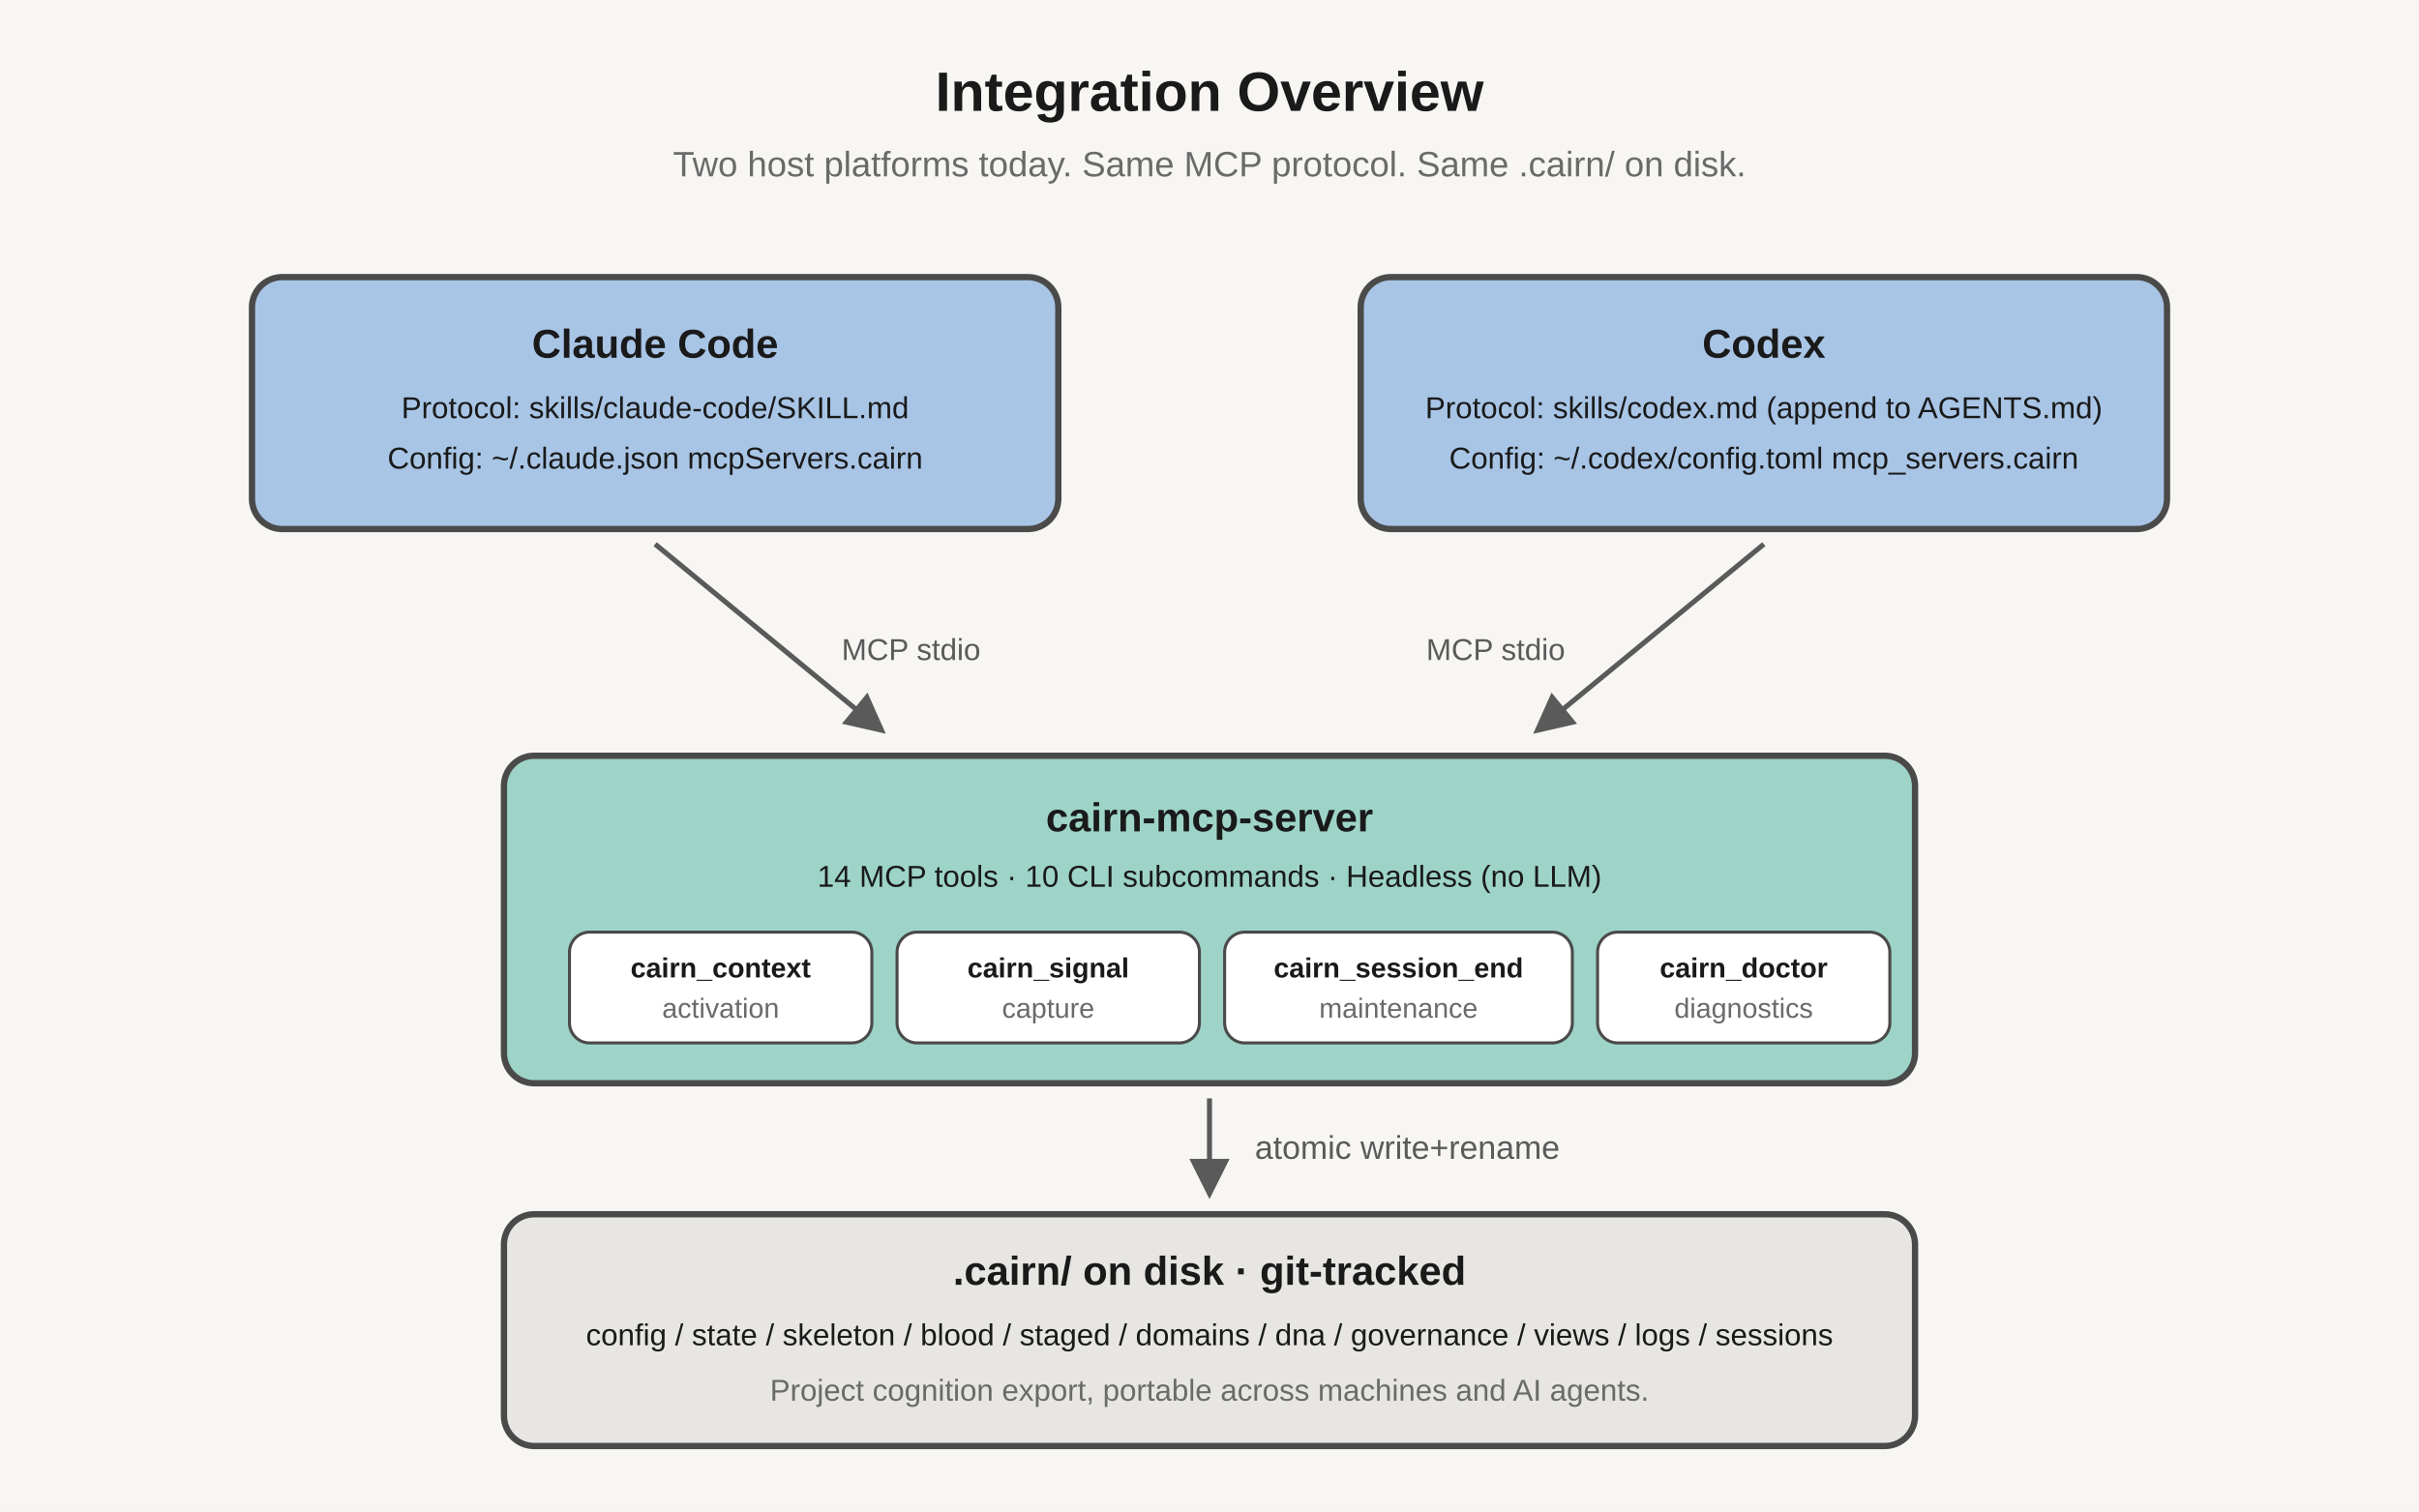
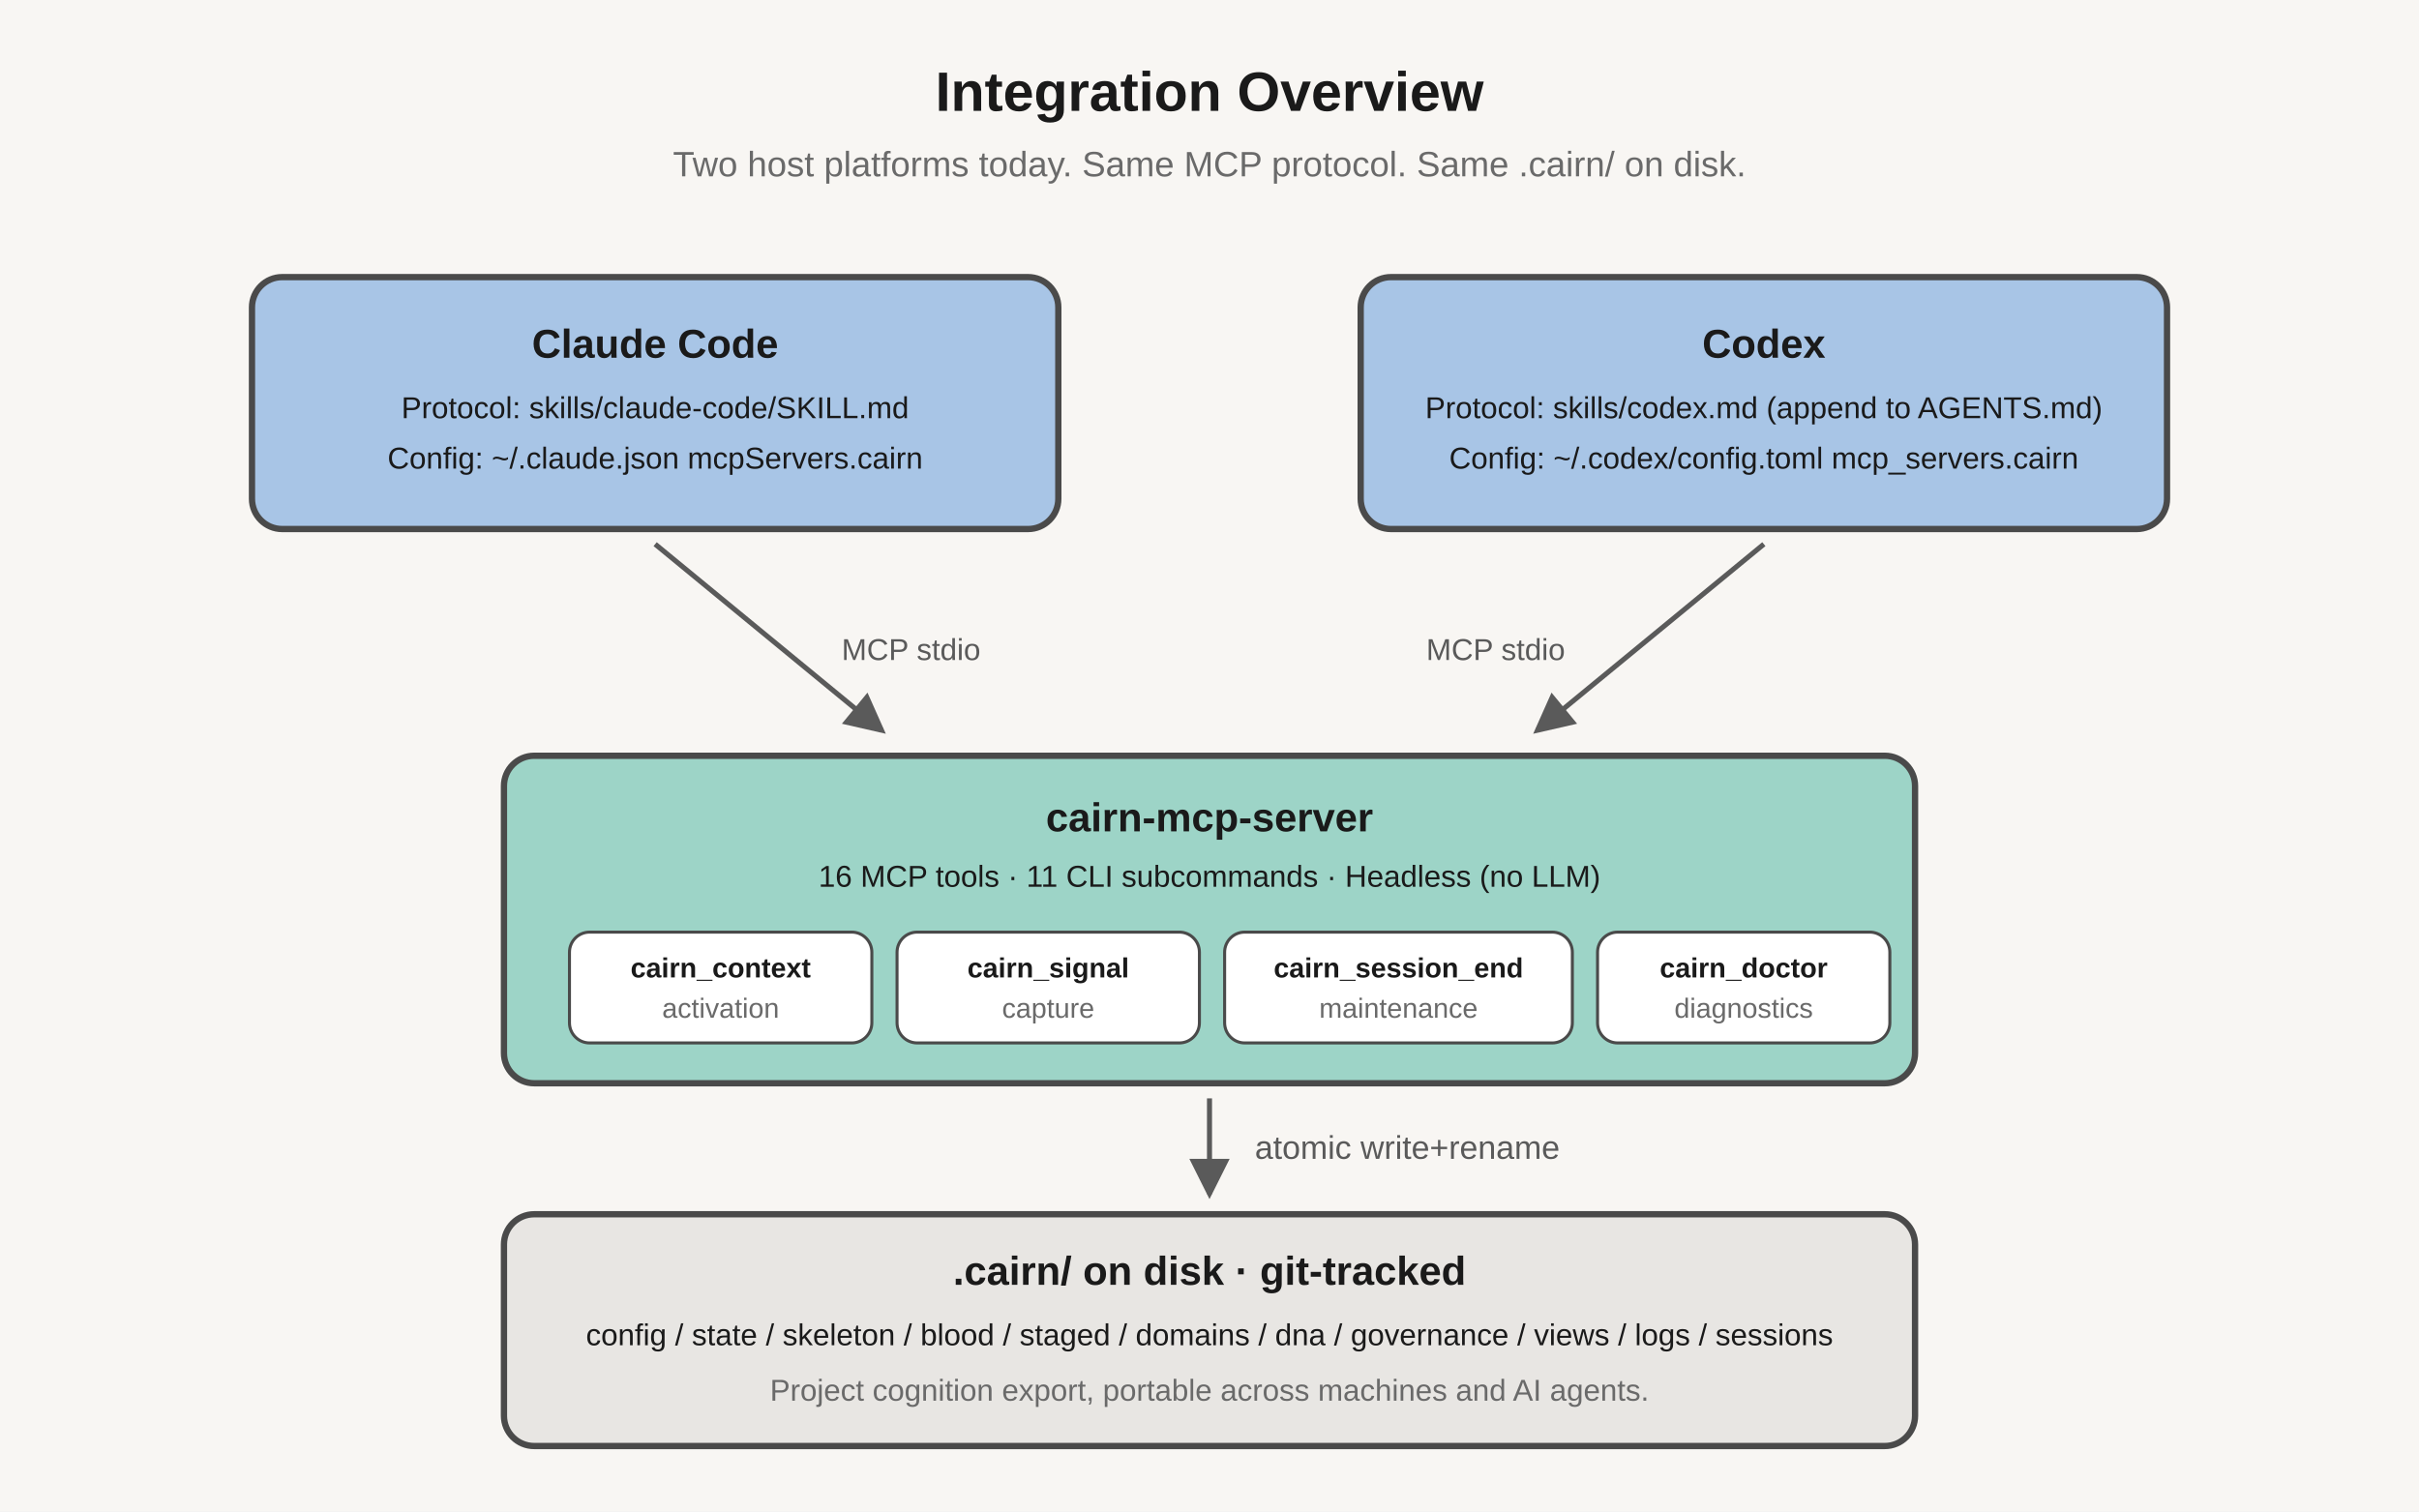
<svg xmlns="http://www.w3.org/2000/svg" viewBox="0 0 960 600" width="960" height="600" font-family="-apple-system, BlinkMacSystemFont, 'Segoe UI', 'Helvetica Neue', Arial, 'PingFang SC', 'Microsoft YaHei', sans-serif">
  <defs>
    <marker id="arrow" markerWidth="8" markerHeight="8" refX="7" refY="4" orient="auto">
      <polygon points="0 0, 8 4, 0 8" fill="#5a5a5a" />
    </marker>
  </defs>
  <rect width="960" height="600" fill="#f8f6f3" />
  <text x="480" y="44" text-anchor="middle" font-size="22" font-weight="700" fill="#1a1a1a">Integration Overview</text>
  <text x="480" y="70" text-anchor="middle" font-size="14" fill="#6a6a6a">Two host platforms today. Same MCP protocol. Same .cairn/ on disk.</text>
  <rect x="100" y="110" width="320" height="100" rx="12" fill="#a8c5e6" stroke="#4a4a4a" stroke-width="2.5" />
  <text x="260" y="142" text-anchor="middle" font-size="16" font-weight="600" fill="#1a1a1a">Claude Code</text>
  <text x="260" y="166" text-anchor="middle" font-size="12" fill="#1a1a1a">Protocol: skills/claude-code/SKILL.md</text>
  <text x="260" y="186" text-anchor="middle" font-size="12" fill="#1a1a1a">Config: ~/.claude.json mcpServers.cairn</text>
  <rect x="540" y="110" width="320" height="100" rx="12" fill="#a8c5e6" stroke="#4a4a4a" stroke-width="2.5" />
  <text x="700" y="142" text-anchor="middle" font-size="16" font-weight="600" fill="#1a1a1a">Codex</text>
  <text x="700" y="166" text-anchor="middle" font-size="12" fill="#1a1a1a">Protocol: skills/codex.md (append to AGENTS.md)</text>
  <text x="700" y="186" text-anchor="middle" font-size="12" fill="#1a1a1a">Config: ~/.codex/config.toml mcp_servers.cairn</text>
  <line x1="260" y1="216" x2="350" y2="290" stroke="#5a5a5a" stroke-width="2" marker-end="url(#arrow)" />
  <line x1="700" y1="216" x2="610" y2="290" stroke="#5a5a5a" stroke-width="2" marker-end="url(#arrow)" />
  <text x="334" y="262" font-size="12" fill="#5a5a5a">MCP stdio</text>
  <text x="566" y="262" font-size="12" fill="#5a5a5a">MCP stdio</text>
  <rect x="200" y="300" width="560" height="130" rx="12" fill="#9dd4c7" stroke="#4a4a4a" stroke-width="2.5" />
  <text x="480" y="330" text-anchor="middle" font-size="16" font-weight="600" fill="#1a1a1a">cairn-mcp-server</text>
-   <text x="480" y="352" text-anchor="middle" font-size="12" fill="#1a1a1a">14 MCP tools  ·  10 CLI subcommands  ·  Headless (no LLM)</text>
+   <text x="480" y="352" text-anchor="middle" font-size="12" fill="#1a1a1a">16 MCP tools  ·  11 CLI subcommands  ·  Headless (no LLM)</text>
  <g font-size="11" fill="#1a1a1a">
    <rect x="226" y="370" width="120" height="44" rx="8" fill="#ffffff" stroke="#4a4a4a" stroke-width="1.2" />
    <text x="286" y="388" text-anchor="middle" font-weight="600">cairn_context</text>
    <text x="286" y="404" text-anchor="middle" fill="#6a6a6a">activation</text>
    <rect x="356" y="370" width="120" height="44" rx="8" fill="#ffffff" stroke="#4a4a4a" stroke-width="1.2" />
    <text x="416" y="388" text-anchor="middle" font-weight="600">cairn_signal</text>
    <text x="416" y="404" text-anchor="middle" fill="#6a6a6a">capture</text>
    <rect x="486" y="370" width="138" height="44" rx="8" fill="#ffffff" stroke="#4a4a4a" stroke-width="1.2" />
    <text x="555" y="388" text-anchor="middle" font-weight="600">cairn_session_end</text>
    <text x="555" y="404" text-anchor="middle" fill="#6a6a6a">maintenance</text>
    <rect x="634" y="370" width="116" height="44" rx="8" fill="#ffffff" stroke="#4a4a4a" stroke-width="1.2" />
    <text x="692" y="388" text-anchor="middle" font-weight="600">cairn_doctor</text>
    <text x="692" y="404" text-anchor="middle" fill="#6a6a6a">diagnostics</text>
  </g>
  <line x1="480" y1="436" x2="480" y2="474" stroke="#5a5a5a" stroke-width="2" marker-end="url(#arrow)" />
  <text x="498" y="460" font-size="13" fill="#5a5a5a">atomic write+rename</text>
  <rect x="200" y="482" width="560" height="92" rx="12" fill="#e8e6e3" stroke="#4a4a4a" stroke-width="2.5" />
  <text x="480" y="510" text-anchor="middle" font-size="16" font-weight="600" fill="#1a1a1a">.cairn/  on disk  ·  git-tracked</text>
  <text x="480" y="534" text-anchor="middle" font-size="12" fill="#1a1a1a">config / state / skeleton / blood / staged / domains / dna / governance / views / logs / sessions</text>
  <text x="480" y="556" text-anchor="middle" font-size="12" fill="#6a6a6a">Project cognition export, portable across machines and AI agents.</text>
</svg>
